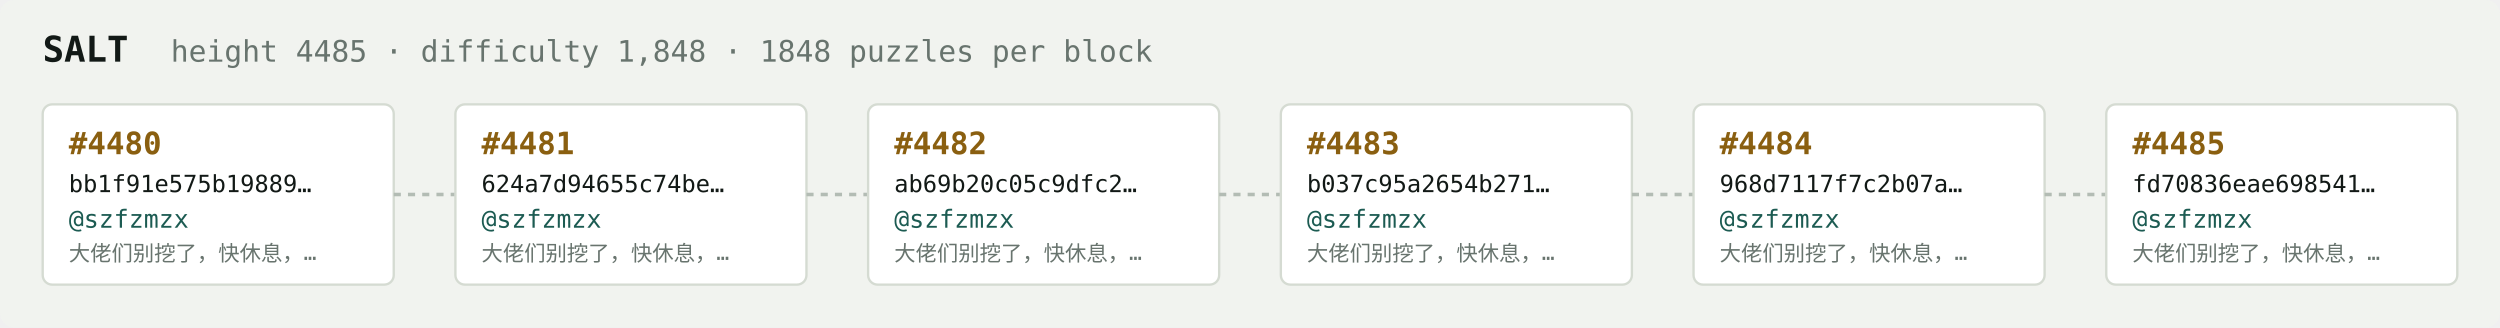
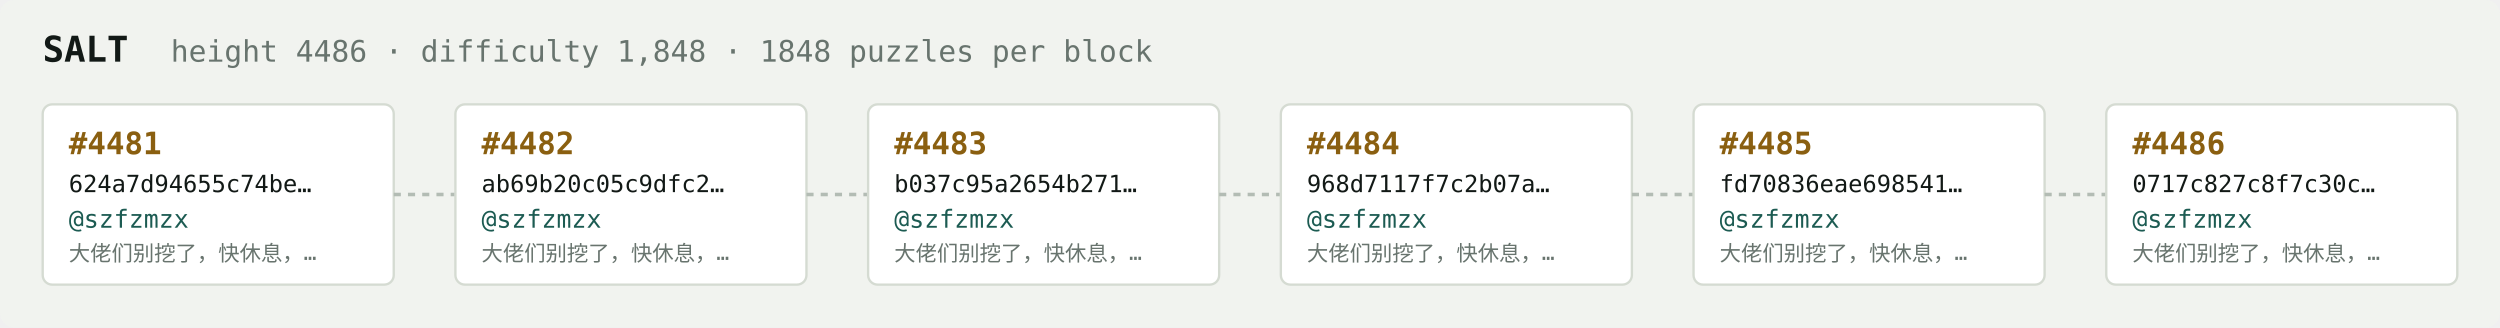
<svg xmlns="http://www.w3.org/2000/svg" width="1054" height="138" viewBox="0 0 1054 138" font-family="ui-monospace,SFMono-Regular,Menlo,monospace">
  <rect fill="#f1f3ef" width="1054" height="138" rx="6" />
  <text x="18" y="26" fill="#121916" font-size="15" font-weight="700">SALT</text>
-   <text x="72" y="26" fill="#68746e" font-size="12.5">height 4485 · difficulty 1,848 · 1848 puzzles per block</text>
+   <text x="72" y="26" fill="#68746e" font-size="12.5">height 4486 · difficulty 1,848 · 1848 puzzles per block</text>
  <rect x="18" y="44" width="148" height="76" rx="4" fill="#ffffff" stroke="#d5dbd2" stroke-width="1" />
-   <text x="29" y="65" fill="#8a5f10" font-size="13" font-weight="700">#4480</text>
-   <text x="29" y="81" fill="#121916" font-size="10">bb1f91e575b19889…</text>
+   <text x="29" y="65" fill="#8a5f10" font-size="13" font-weight="700">#4481</text>
+   <text x="29" y="81" fill="#121916" font-size="10">624a7d94655c74be…</text>
  <text x="29" y="96" fill="#1c5b52" font-size="10.5">@szfzmzx</text>
  <text x="29" y="110" fill="#68746e" font-size="9">大佬们别挖了，快休息，…</text>
  <line x1="166" y1="82.0" x2="192" y2="82.0" stroke="#b3bcb4" stroke-width="1.5" stroke-dasharray="3 3" />
  <rect x="192" y="44" width="148" height="76" rx="4" fill="#ffffff" stroke="#d5dbd2" stroke-width="1" />
-   <text x="203" y="65" fill="#8a5f10" font-size="13" font-weight="700">#4481</text>
-   <text x="203" y="81" fill="#121916" font-size="10">624a7d94655c74be…</text>
+   <text x="203" y="65" fill="#8a5f10" font-size="13" font-weight="700">#4482</text>
+   <text x="203" y="81" fill="#121916" font-size="10">ab69b20c05c9dfc2…</text>
  <text x="203" y="96" fill="#1c5b52" font-size="10.5">@szfzmzx</text>
  <text x="203" y="110" fill="#68746e" font-size="9">大佬们别挖了，快休息，…</text>
  <line x1="340" y1="82.0" x2="366" y2="82.0" stroke="#b3bcb4" stroke-width="1.5" stroke-dasharray="3 3" />
  <rect x="366" y="44" width="148" height="76" rx="4" fill="#ffffff" stroke="#d5dbd2" stroke-width="1" />
-   <text x="377" y="65" fill="#8a5f10" font-size="13" font-weight="700">#4482</text>
-   <text x="377" y="81" fill="#121916" font-size="10">ab69b20c05c9dfc2…</text>
+   <text x="377" y="65" fill="#8a5f10" font-size="13" font-weight="700">#4483</text>
+   <text x="377" y="81" fill="#121916" font-size="10">b037c95a2654b271…</text>
  <text x="377" y="96" fill="#1c5b52" font-size="10.5">@szfzmzx</text>
  <text x="377" y="110" fill="#68746e" font-size="9">大佬们别挖了，快休息，…</text>
  <line x1="514" y1="82.0" x2="540" y2="82.0" stroke="#b3bcb4" stroke-width="1.5" stroke-dasharray="3 3" />
  <rect x="540" y="44" width="148" height="76" rx="4" fill="#ffffff" stroke="#d5dbd2" stroke-width="1" />
-   <text x="551" y="65" fill="#8a5f10" font-size="13" font-weight="700">#4483</text>
-   <text x="551" y="81" fill="#121916" font-size="10">b037c95a2654b271…</text>
+   <text x="551" y="65" fill="#8a5f10" font-size="13" font-weight="700">#4484</text>
+   <text x="551" y="81" fill="#121916" font-size="10">968d7117f7c2b07a…</text>
  <text x="551" y="96" fill="#1c5b52" font-size="10.5">@szfzmzx</text>
  <text x="551" y="110" fill="#68746e" font-size="9">大佬们别挖了，快休息，…</text>
  <line x1="688" y1="82.0" x2="714" y2="82.0" stroke="#b3bcb4" stroke-width="1.5" stroke-dasharray="3 3" />
  <rect x="714" y="44" width="148" height="76" rx="4" fill="#ffffff" stroke="#d5dbd2" stroke-width="1" />
-   <text x="725" y="65" fill="#8a5f10" font-size="13" font-weight="700">#4484</text>
-   <text x="725" y="81" fill="#121916" font-size="10">968d7117f7c2b07a…</text>
+   <text x="725" y="65" fill="#8a5f10" font-size="13" font-weight="700">#4485</text>
+   <text x="725" y="81" fill="#121916" font-size="10">fd70836eae698541…</text>
  <text x="725" y="96" fill="#1c5b52" font-size="10.5">@szfzmzx</text>
  <text x="725" y="110" fill="#68746e" font-size="9">大佬们别挖了，快休息，…</text>
  <line x1="862" y1="82.0" x2="888" y2="82.0" stroke="#b3bcb4" stroke-width="1.5" stroke-dasharray="3 3" />
  <rect x="888" y="44" width="148" height="76" rx="4" fill="#ffffff" stroke="#d5dbd2" stroke-width="1" />
-   <text x="899" y="65" fill="#8a5f10" font-size="13" font-weight="700">#4485</text>
-   <text x="899" y="81" fill="#121916" font-size="10">fd70836eae698541…</text>
+   <text x="899" y="65" fill="#8a5f10" font-size="13" font-weight="700">#4486</text>
+   <text x="899" y="81" fill="#121916" font-size="10">0717c827c8f7c30c…</text>
  <text x="899" y="96" fill="#1c5b52" font-size="10.5">@szfzmzx</text>
  <text x="899" y="110" fill="#68746e" font-size="9">大佬们别挖了，快休息，…</text>
</svg>
